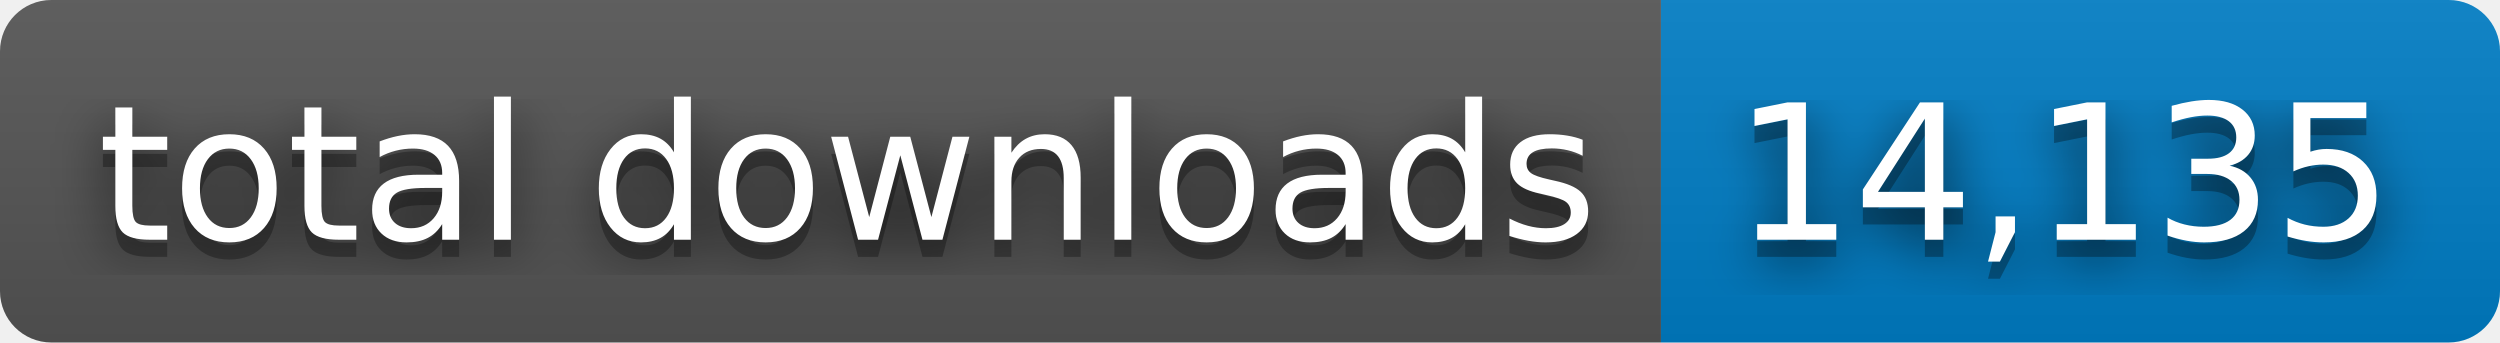
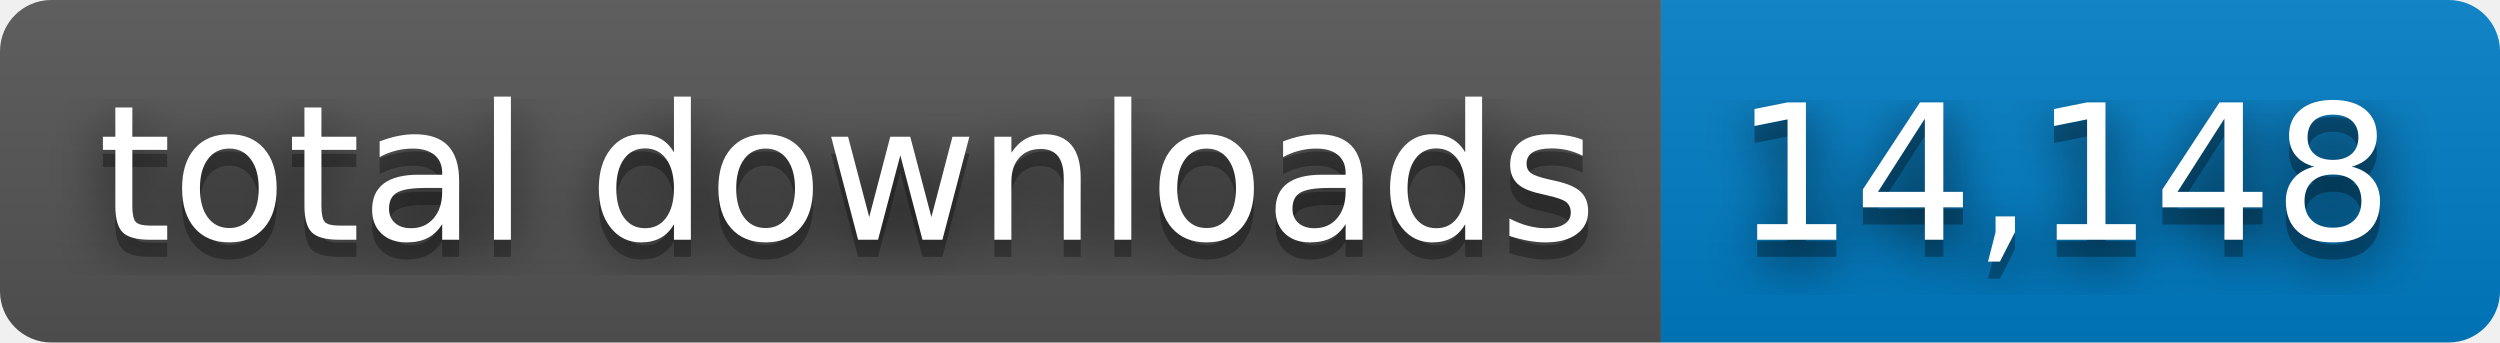
- <svg xmlns="http://www.w3.org/2000/svg" width="146" height="20" role="img" aria-label="total downloads: 14,135">
+ <svg xmlns="http://www.w3.org/2000/svg" width="146" height="20" role="img" aria-label="total downloads: 14,148">
  <filter id="blur">
    <feGaussianBlur stdDeviation="16" />
  </filter>
  <linearGradient id="s" x2="0" y2="100%">
    <stop offset="0" stop-color="#bbb" stop-opacity=".1" />
    <stop offset="1" stop-opacity=".1" />
  </linearGradient>
  <clipPath id="r">
    <rect width="146" height="20" rx="3" />
  </clipPath>
  <g clip-path="url(#r)">
    <rect width="97" height="20" fill="#555" />
    <rect x="97" width="49" height="20" fill="#007ec6" />
    <rect width="146" height="20" fill="url(#s)" />
  </g>
  <g fill="#fff" text-anchor="middle" font-family="Verdana,Geneva,DejaVu Sans,sans-serif" text-rendering="geometricPrecision" font-size="110">
    <g transform="scale(.1)">
      <g aria-hidden="true" fill="#010101">
        <text x="495" y="150" fill-opacity=".8" filter="url(#blur)" textLength="870">total downloads</text>
        <text x="495" y="150" fill-opacity=".3" textLength="870">total downloads</text>
      </g>
      <text x="495" y="140" textLength="870">total downloads</text>
    </g>
    <g transform="scale(.1)">
      <g aria-hidden="true" fill="#010101">
-         <text x="1205" y="150" fill-opacity=".8" filter="url(#blur)" textLength="390">14,135</text>
-         <text x="1205" y="150" fill-opacity=".3" textLength="390">14,135</text>
+         <text x="1205" y="150" fill-opacity=".8" filter="url(#blur)" textLength="390">14,148</text>
+         <text x="1205" y="150" fill-opacity=".3" textLength="390">14,148</text>
      </g>
-       <text x="1205" y="140" textLength="390">14,135</text>
+       <text x="1205" y="140" textLength="390">14,148</text>
    </g>
  </g>
</svg>
